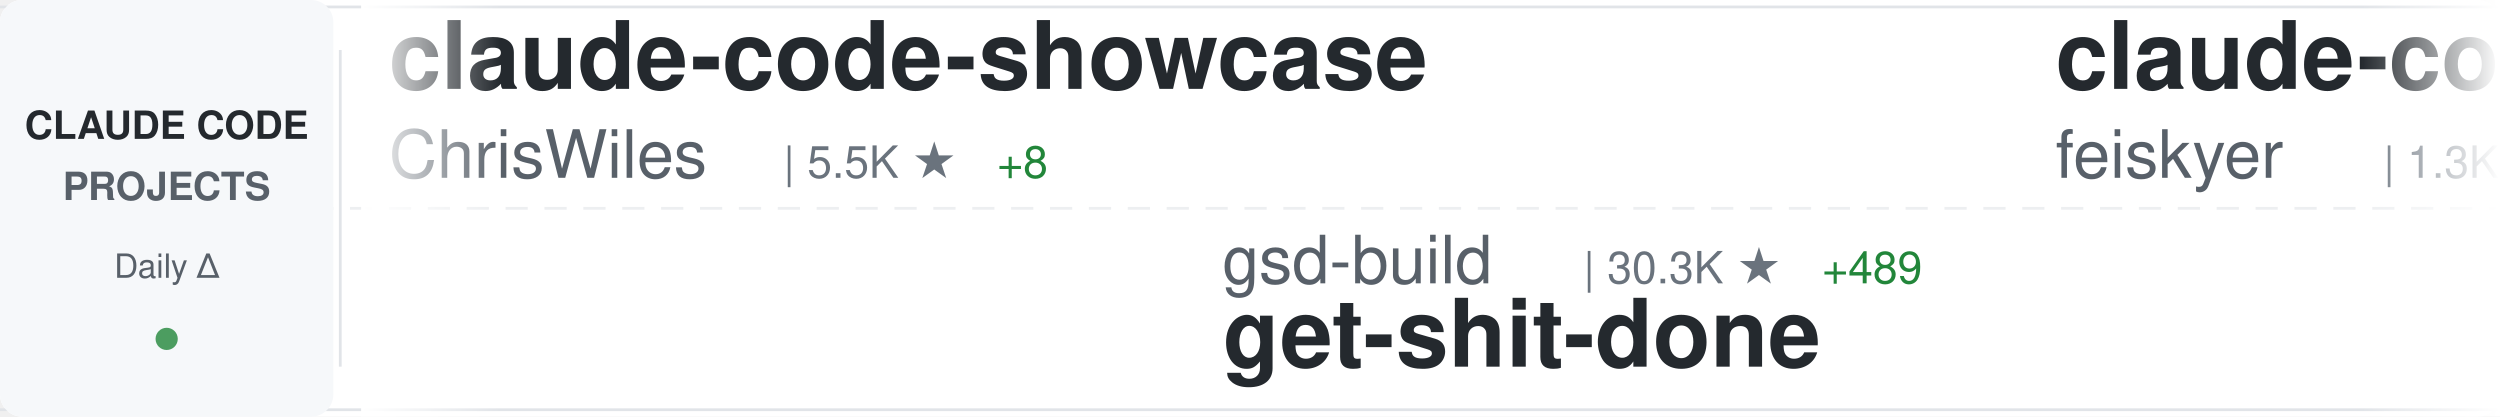
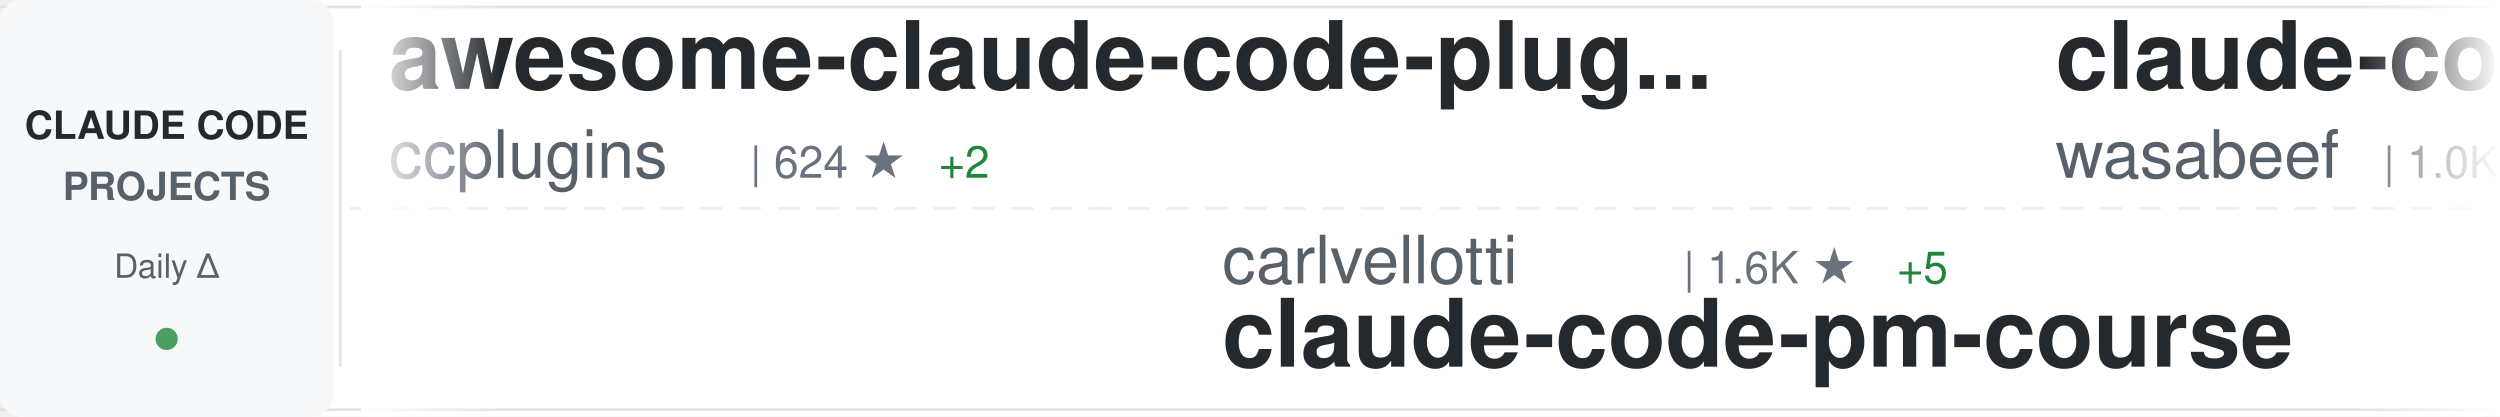
<svg xmlns="http://www.w3.org/2000/svg" width="900" height="150">
  <defs>
    <linearGradient id="awesomeLeftFade" x1="0%" y1="0%" x2="100%" y2="0%">
      <stop offset="0%" style="stop-color:#ffffff;stop-opacity:1" />
      <stop offset="100%" style="stop-color:#ffffff;stop-opacity:0" />
    </linearGradient>
    <linearGradient id="awesomeRightFade" x1="0%" y1="0%" x2="100%" y2="0%">
      <stop offset="0%" style="stop-color:#ffffff;stop-opacity:0" />
      <stop offset="100%" style="stop-color:#ffffff;stop-opacity:1" />
    </linearGradient>
  </defs>
  <rect width="900" height="150" fill="#ffffff" rx="8" />
  <rect x="0" y="2" width="900" height="1" fill="#e1e4e8" />
  <rect x="0" y="147" width="900" height="1" fill="#e1e4e8" />
  <line x1="0" y1="75" x2="900" y2="75" stroke="#e1e4e8" stroke-width="1" stroke-dasharray="8 6" opacity="0.6" />
  <rect x="0" y="0" width="120" height="150" fill="#f6f8fa" rx="8" />
  <text x="60" y="50" font-family="-apple-system, BlinkMacSystemFont, 'Segoe UI', Helvetica, Arial, sans-serif" font-size="14" font-weight="600" fill="#24292e" text-anchor="middle">CLAUDE CODE</text>
  <text x="60" y="72" font-family="-apple-system, BlinkMacSystemFont, 'Segoe UI', Helvetica, Arial, sans-serif" font-size="14" font-weight="600" fill="#586069" text-anchor="middle">PROJECTS</text>
  <text x="60" y="100" font-family="-apple-system, BlinkMacSystemFont, 'Segoe UI', Helvetica, Arial, sans-serif" font-size="12" font-weight="500" fill="#586069" text-anchor="middle">Daily Δ</text>
  <circle cx="60" cy="122" r="4" fill="#22863a" opacity="0.8" />
  <rect x="122" y="18" width="1" height="114" fill="#e1e4e8" />
  <clipPath id="awesomeTickerClip">
    <rect x="130" y="0" width="770" height="150" />
  </clipPath>
  <g clip-path="url(#awesomeTickerClip)">
    <g id="awesomeTickerItems">
      <animateTransform attributeName="transform" attributeType="XML" type="translate" from="0 0" to="-3000 0" dur="54s" repeatCount="indefinite" />
      <g transform="translate(0, 0)">
-         <text x="140" y="32" font-family="-apple-system, BlinkMacSystemFont, 'Segoe UI', Helvetica, Arial, sans-serif" font-size="34" font-weight="600" fill="#24292e">claude-code-showcase</text>
-         <text x="140" y="64" font-family="-apple-system, BlinkMacSystemFont, 'Segoe UI', Helvetica, Arial, sans-serif" font-size="24" font-weight="400" fill="#586069">ChrisWiles</text>
-         <text x="282" y="64" font-family="-apple-system, BlinkMacSystemFont, 'Segoe UI', Helvetica, Arial, sans-serif" font-size="16" font-weight="500" fill="#6a737d">| 5.5K ★</text>
-         <text x="359" y="64" font-family="-apple-system, BlinkMacSystemFont, 'Segoe UI', Helvetica, Arial, sans-serif" font-size="16" font-weight="500" fill="#22863a"> +8</text>
+         <text x="140" y="32" font-family="-apple-system, BlinkMacSystemFont, 'Segoe UI', Helvetica, Arial, sans-serif" font-size="34" font-weight="600" fill="#24292e">awesome-claude-code-plug...</text>
+         <text x="140" y="64" font-family="-apple-system, BlinkMacSystemFont, 'Segoe UI', Helvetica, Arial, sans-serif" font-size="24" font-weight="400" fill="#586069">ccplugins</text>
+         <text x="270" y="64" font-family="-apple-system, BlinkMacSystemFont, 'Segoe UI', Helvetica, Arial, sans-serif" font-size="16" font-weight="500" fill="#6a737d">| 624 ★</text>
+         <text x="338" y="64" font-family="-apple-system, BlinkMacSystemFont, 'Segoe UI', Helvetica, Arial, sans-serif" font-size="16" font-weight="500" fill="#22863a"> +2</text>
      </g>
      <g transform="translate(300, 0)">
-         <text x="140" y="102" font-family="-apple-system, BlinkMacSystemFont, 'Segoe UI', Helvetica, Arial, sans-serif" font-size="24" font-weight="400" fill="#586069">gsd-build</text>
-         <text x="270" y="102" font-family="-apple-system, BlinkMacSystemFont, 'Segoe UI', Helvetica, Arial, sans-serif" font-size="16" font-weight="500" fill="#6a737d">| 30.3K ★</text>
-         <text x="356" y="102" font-family="-apple-system, BlinkMacSystemFont, 'Segoe UI', Helvetica, Arial, sans-serif" font-size="16" font-weight="500" fill="#22863a"> +489</text>
-         <text x="140" y="132" font-family="-apple-system, BlinkMacSystemFont, 'Segoe UI', Helvetica, Arial, sans-serif" font-size="34" font-weight="600" fill="#24292e">get-shit-done</text>
+         <text x="140" y="102" font-family="-apple-system, BlinkMacSystemFont, 'Segoe UI', Helvetica, Arial, sans-serif" font-size="24" font-weight="400" fill="#586069">carlvellotti</text>
+         <text x="306" y="102" font-family="-apple-system, BlinkMacSystemFont, 'Segoe UI', Helvetica, Arial, sans-serif" font-size="16" font-weight="500" fill="#6a737d">| 1.6K ★</text>
+         <text x="383" y="102" font-family="-apple-system, BlinkMacSystemFont, 'Segoe UI', Helvetica, Arial, sans-serif" font-size="16" font-weight="500" fill="#22863a"> +5</text>
+         <text x="140" y="132" font-family="-apple-system, BlinkMacSystemFont, 'Segoe UI', Helvetica, Arial, sans-serif" font-size="34" font-weight="600" fill="#24292e">claude-code-pm-course</text>
      </g>
      <g transform="translate(600, 0)">
-         <text x="140" y="32" font-family="-apple-system, BlinkMacSystemFont, 'Segoe UI', Helvetica, Arial, sans-serif" font-size="34" font-weight="600" fill="#24292e">claude-code-settings</text>
-         <text x="140" y="64" font-family="-apple-system, BlinkMacSystemFont, 'Segoe UI', Helvetica, Arial, sans-serif" font-size="24" font-weight="400" fill="#586069">feiskyer</text>
-         <text x="258" y="64" font-family="-apple-system, BlinkMacSystemFont, 'Segoe UI', Helvetica, Arial, sans-serif" font-size="16" font-weight="500" fill="#6a737d">| 1.3K ★</text>
-         <text x="335" y="64" font-family="-apple-system, BlinkMacSystemFont, 'Segoe UI', Helvetica, Arial, sans-serif" font-size="16" font-weight="500" fill="#22863a"> +4</text>
+         <text x="140" y="32" font-family="-apple-system, BlinkMacSystemFont, 'Segoe UI', Helvetica, Arial, sans-serif" font-size="34" font-weight="600" fill="#24292e">claude-code-cookbook</text>
+         <text x="140" y="64" font-family="-apple-system, BlinkMacSystemFont, 'Segoe UI', Helvetica, Arial, sans-serif" font-size="24" font-weight="400" fill="#586069">wasabeef</text>
+         <text x="258" y="64" font-family="-apple-system, BlinkMacSystemFont, 'Segoe UI', Helvetica, Arial, sans-serif" font-size="16" font-weight="500" fill="#6a737d">| 1.0K ★</text>
+         <text x="335" y="64" font-family="-apple-system, BlinkMacSystemFont, 'Segoe UI', Helvetica, Arial, sans-serif" font-size="16" font-weight="500" fill="#22863a"> +1</text>
      </g>
      <g transform="translate(900, 0)">
-         <text x="140" y="102" font-family="-apple-system, BlinkMacSystemFont, 'Segoe UI', Helvetica, Arial, sans-serif" font-size="24" font-weight="400" fill="#586069">EveryInc</text>
-         <text x="258" y="102" font-family="-apple-system, BlinkMacSystemFont, 'Segoe UI', Helvetica, Arial, sans-serif" font-size="16" font-weight="500" fill="#6a737d">| 10.4K ★</text>
-         <text x="344" y="102" font-family="-apple-system, BlinkMacSystemFont, 'Segoe UI', Helvetica, Arial, sans-serif" font-size="16" font-weight="500" fill="#22863a"> +34</text>
-         <text x="140" y="132" font-family="-apple-system, BlinkMacSystemFont, 'Segoe UI', Helvetica, Arial, sans-serif" font-size="34" font-weight="600" fill="#24292e">compound-engineering-plu...</text>
+         <text x="140" y="102" font-family="-apple-system, BlinkMacSystemFont, 'Segoe UI', Helvetica, Arial, sans-serif" font-size="24" font-weight="400" fill="#586069">rohitg00</text>
+         <text x="258" y="102" font-family="-apple-system, BlinkMacSystemFont, 'Segoe UI', Helvetica, Arial, sans-serif" font-size="16" font-weight="500" fill="#6a737d">| 810 ★</text>
+         <text x="326" y="102" font-family="-apple-system, BlinkMacSystemFont, 'Segoe UI', Helvetica, Arial, sans-serif" font-size="16" font-weight="500" fill="#22863a"> +9</text>
+         <text x="140" y="132" font-family="-apple-system, BlinkMacSystemFont, 'Segoe UI', Helvetica, Arial, sans-serif" font-size="34" font-weight="600" fill="#24292e">awesome-claude-code-tool...</text>
      </g>
      <g transform="translate(1200, 0)">
-         <text x="140" y="32" font-family="-apple-system, BlinkMacSystemFont, 'Segoe UI', Helvetica, Arial, sans-serif" font-size="34" font-weight="600" fill="#24292e">notebooklm-skill</text>
-         <text x="140" y="64" font-family="-apple-system, BlinkMacSystemFont, 'Segoe UI', Helvetica, Arial, sans-serif" font-size="24" font-weight="400" fill="#586069">PleasePrompto</text>
-         <text x="318" y="64" font-family="-apple-system, BlinkMacSystemFont, 'Segoe UI', Helvetica, Arial, sans-serif" font-size="16" font-weight="500" fill="#6a737d">| 4.5K ★</text>
-         <text x="395" y="64" font-family="-apple-system, BlinkMacSystemFont, 'Segoe UI', Helvetica, Arial, sans-serif" font-size="16" font-weight="500" fill="#22863a"> +48</text>
+         <text x="140" y="32" font-family="-apple-system, BlinkMacSystemFont, 'Segoe UI', Helvetica, Arial, sans-serif" font-size="34" font-weight="600" fill="#24292e">idea-claude-code-gui</text>
+         <text x="140" y="64" font-family="-apple-system, BlinkMacSystemFont, 'Segoe UI', Helvetica, Arial, sans-serif" font-size="24" font-weight="400" fill="#586069">zhukunpenglinyutong</text>
+         <text x="390" y="64" font-family="-apple-system, BlinkMacSystemFont, 'Segoe UI', Helvetica, Arial, sans-serif" font-size="16" font-weight="500" fill="#6a737d">| 1.8K ★</text>
+         <text x="467" y="64" font-family="-apple-system, BlinkMacSystemFont, 'Segoe UI', Helvetica, Arial, sans-serif" font-size="16" font-weight="500" fill="#22863a"> +37</text>
      </g>
      <g transform="translate(1500, 0)">
-         <text x="140" y="102" font-family="-apple-system, BlinkMacSystemFont, 'Segoe UI', Helvetica, Arial, sans-serif" font-size="24" font-weight="400" fill="#586069">disler</text>
-         <text x="234" y="102" font-family="-apple-system, BlinkMacSystemFont, 'Segoe UI', Helvetica, Arial, sans-serif" font-size="16" font-weight="500" fill="#6a737d">| 1.3K ★</text>
-         <text x="311" y="102" font-family="-apple-system, BlinkMacSystemFont, 'Segoe UI', Helvetica, Arial, sans-serif" font-size="16" font-weight="500" fill="#22863a"> +5</text>
-         <text x="140" y="132" font-family="-apple-system, BlinkMacSystemFont, 'Segoe UI', Helvetica, Arial, sans-serif" font-size="34" font-weight="600" fill="#24292e">claude-code-hooks-multi-...</text>
+         <text x="140" y="102" font-family="-apple-system, BlinkMacSystemFont, 'Segoe UI', Helvetica, Arial, sans-serif" font-size="24" font-weight="400" fill="#586069">severity1</text>
+         <text x="270" y="102" font-family="-apple-system, BlinkMacSystemFont, 'Segoe UI', Helvetica, Arial, sans-serif" font-size="16" font-weight="500" fill="#6a737d">| 1.3K ★</text>
+         <text x="347" y="102" font-family="-apple-system, BlinkMacSystemFont, 'Segoe UI', Helvetica, Arial, sans-serif" font-size="16" font-weight="500" fill="#22863a"> +7</text>
+         <text x="140" y="132" font-family="-apple-system, BlinkMacSystemFont, 'Segoe UI', Helvetica, Arial, sans-serif" font-size="34" font-weight="600" fill="#24292e">claude-code-prompt-impro...</text>
      </g>
      <g transform="translate(1800, 0)">
-         <text x="140" y="32" font-family="-apple-system, BlinkMacSystemFont, 'Segoe UI', Helvetica, Arial, sans-serif" font-size="34" font-weight="600" fill="#24292e">claude-code-templates</text>
-         <text x="140" y="64" font-family="-apple-system, BlinkMacSystemFont, 'Segoe UI', Helvetica, Arial, sans-serif" font-size="24" font-weight="400" fill="#586069">davila7</text>
-         <text x="246" y="64" font-family="-apple-system, BlinkMacSystemFont, 'Segoe UI', Helvetica, Arial, sans-serif" font-size="16" font-weight="500" fill="#6a737d">| 22.9K ★</text>
-         <text x="332" y="64" font-family="-apple-system, BlinkMacSystemFont, 'Segoe UI', Helvetica, Arial, sans-serif" font-size="16" font-weight="500" fill="#22863a"> +49</text>
+         <text x="140" y="32" font-family="-apple-system, BlinkMacSystemFont, 'Segoe UI', Helvetica, Arial, sans-serif" font-size="34" font-weight="600" fill="#24292e">claude-code-ide.el</text>
+         <text x="140" y="64" font-family="-apple-system, BlinkMacSystemFont, 'Segoe UI', Helvetica, Arial, sans-serif" font-size="24" font-weight="400" fill="#586069">manzaltu</text>
+         <text x="258" y="64" font-family="-apple-system, BlinkMacSystemFont, 'Segoe UI', Helvetica, Arial, sans-serif" font-size="16" font-weight="500" fill="#6a737d">| 1.4K ★</text>
+         <text x="335" y="64" font-family="-apple-system, BlinkMacSystemFont, 'Segoe UI', Helvetica, Arial, sans-serif" font-size="16" font-weight="500" fill="#22863a"> +1</text>
      </g>
      <g transform="translate(2100, 0)">
-         <text x="140" y="102" font-family="-apple-system, BlinkMacSystemFont, 'Segoe UI', Helvetica, Arial, sans-serif" font-size="24" font-weight="400" fill="#586069">alirezarezvani</text>
-         <text x="330" y="102" font-family="-apple-system, BlinkMacSystemFont, 'Segoe UI', Helvetica, Arial, sans-serif" font-size="16" font-weight="500" fill="#6a737d">| 618 ★</text>
-         <text x="398" y="102" font-family="-apple-system, BlinkMacSystemFont, 'Segoe UI', Helvetica, Arial, sans-serif" font-size="16" font-weight="500" fill="#22863a"> +6</text>
-         <text x="140" y="132" font-family="-apple-system, BlinkMacSystemFont, 'Segoe UI', Helvetica, Arial, sans-serif" font-size="34" font-weight="600" fill="#24292e">claude-code-tresor</text>
+         <text x="140" y="102" font-family="-apple-system, BlinkMacSystemFont, 'Segoe UI', Helvetica, Arial, sans-serif" font-size="24" font-weight="400" fill="#586069">kodu-ai</text>
+         <text x="246" y="102" font-family="-apple-system, BlinkMacSystemFont, 'Segoe UI', Helvetica, Arial, sans-serif" font-size="16" font-weight="500" fill="#6a737d">| 5.3K ★</text>
+         <text x="323" y="102" font-family="-apple-system, BlinkMacSystemFont, 'Segoe UI', Helvetica, Arial, sans-serif" font-size="16" font-weight="500" fill="#22863a"> +2</text>
+         <text x="140" y="132" font-family="-apple-system, BlinkMacSystemFont, 'Segoe UI', Helvetica, Arial, sans-serif" font-size="34" font-weight="600" fill="#24292e">claude-coder</text>
      </g>
      <g transform="translate(2400, 0)">
-         <text x="140" y="32" font-family="-apple-system, BlinkMacSystemFont, 'Segoe UI', Helvetica, Arial, sans-serif" font-size="34" font-weight="600" fill="#24292e">edmunds-claude-code</text>
-         <text x="140" y="64" font-family="-apple-system, BlinkMacSystemFont, 'Segoe UI', Helvetica, Arial, sans-serif" font-size="24" font-weight="400" fill="#586069">edmund-io</text>
-         <text x="270" y="64" font-family="-apple-system, BlinkMacSystemFont, 'Segoe UI', Helvetica, Arial, sans-serif" font-size="16" font-weight="500" fill="#6a737d">| 1.3K ★</text>
-         <text x="347" y="64" font-family="-apple-system, BlinkMacSystemFont, 'Segoe UI', Helvetica, Arial, sans-serif" font-size="16" font-weight="500" fill="#22863a"> +6</text>
+         <text x="140" y="32" font-family="-apple-system, BlinkMacSystemFont, 'Segoe UI', Helvetica, Arial, sans-serif" font-size="34" font-weight="600" fill="#24292e">sc-claude-code-files</text>
+         <text x="140" y="64" font-family="-apple-system, BlinkMacSystemFont, 'Segoe UI', Helvetica, Arial, sans-serif" font-size="24" font-weight="400" fill="#586069">https-deeplearning-ai</text>
+         <text x="414" y="64" font-family="-apple-system, BlinkMacSystemFont, 'Segoe UI', Helvetica, Arial, sans-serif" font-size="16" font-weight="500" fill="#6a737d">| 451 ★</text>
+         <text x="482" y="64" font-family="-apple-system, BlinkMacSystemFont, 'Segoe UI', Helvetica, Arial, sans-serif" font-size="16" font-weight="500" fill="#22863a"> +1</text>
      </g>
      <g transform="translate(2700, 0)">
-         <text x="140" y="102" font-family="-apple-system, BlinkMacSystemFont, 'Segoe UI', Helvetica, Arial, sans-serif" font-size="24" font-weight="400" fill="#586069">Piebald-AI</text>
-         <text x="282" y="102" font-family="-apple-system, BlinkMacSystemFont, 'Segoe UI', Helvetica, Arial, sans-serif" font-size="16" font-weight="500" fill="#6a737d">| 5.9K ★</text>
-         <text x="359" y="102" font-family="-apple-system, BlinkMacSystemFont, 'Segoe UI', Helvetica, Arial, sans-serif" font-size="16" font-weight="500" fill="#22863a"> +36</text>
-         <text x="140" y="132" font-family="-apple-system, BlinkMacSystemFont, 'Segoe UI', Helvetica, Arial, sans-serif" font-size="34" font-weight="600" fill="#24292e">claude-code-system-promp...</text>
+         <text x="140" y="102" font-family="-apple-system, BlinkMacSystemFont, 'Segoe UI', Helvetica, Arial, sans-serif" font-size="24" font-weight="400" fill="#586069">Njengah</text>
+         <text x="246" y="102" font-family="-apple-system, BlinkMacSystemFont, 'Segoe UI', Helvetica, Arial, sans-serif" font-size="16" font-weight="500" fill="#6a737d">| 1.4K ★</text>
+         <text x="323" y="102" font-family="-apple-system, BlinkMacSystemFont, 'Segoe UI', Helvetica, Arial, sans-serif" font-size="16" font-weight="500" fill="#22863a"> +3</text>
+         <text x="140" y="132" font-family="-apple-system, BlinkMacSystemFont, 'Segoe UI', Helvetica, Arial, sans-serif" font-size="34" font-weight="600" fill="#24292e">claude-code-cheat-sheet</text>
      </g>
      <g transform="translate(3000, 0)">
-         <text x="140" y="32" font-family="-apple-system, BlinkMacSystemFont, 'Segoe UI', Helvetica, Arial, sans-serif" font-size="34" font-weight="600" fill="#24292e">claude-code-showcase</text>
-         <text x="140" y="64" font-family="-apple-system, BlinkMacSystemFont, 'Segoe UI', Helvetica, Arial, sans-serif" font-size="24" font-weight="400" fill="#586069">ChrisWiles</text>
-         <text x="282" y="64" font-family="-apple-system, BlinkMacSystemFont, 'Segoe UI', Helvetica, Arial, sans-serif" font-size="16" font-weight="500" fill="#6a737d">| 5.5K ★</text>
-         <text x="359" y="64" font-family="-apple-system, BlinkMacSystemFont, 'Segoe UI', Helvetica, Arial, sans-serif" font-size="16" font-weight="500" fill="#22863a"> +8</text>
+         <text x="140" y="32" font-family="-apple-system, BlinkMacSystemFont, 'Segoe UI', Helvetica, Arial, sans-serif" font-size="34" font-weight="600" fill="#24292e">awesome-claude-code-plug...</text>
+         <text x="140" y="64" font-family="-apple-system, BlinkMacSystemFont, 'Segoe UI', Helvetica, Arial, sans-serif" font-size="24" font-weight="400" fill="#586069">ccplugins</text>
+         <text x="270" y="64" font-family="-apple-system, BlinkMacSystemFont, 'Segoe UI', Helvetica, Arial, sans-serif" font-size="16" font-weight="500" fill="#6a737d">| 624 ★</text>
+         <text x="338" y="64" font-family="-apple-system, BlinkMacSystemFont, 'Segoe UI', Helvetica, Arial, sans-serif" font-size="16" font-weight="500" fill="#22863a"> +2</text>
      </g>
      <g transform="translate(3300, 0)">
-         <text x="140" y="102" font-family="-apple-system, BlinkMacSystemFont, 'Segoe UI', Helvetica, Arial, sans-serif" font-size="24" font-weight="400" fill="#586069">gsd-build</text>
-         <text x="270" y="102" font-family="-apple-system, BlinkMacSystemFont, 'Segoe UI', Helvetica, Arial, sans-serif" font-size="16" font-weight="500" fill="#6a737d">| 30.3K ★</text>
-         <text x="356" y="102" font-family="-apple-system, BlinkMacSystemFont, 'Segoe UI', Helvetica, Arial, sans-serif" font-size="16" font-weight="500" fill="#22863a"> +489</text>
-         <text x="140" y="132" font-family="-apple-system, BlinkMacSystemFont, 'Segoe UI', Helvetica, Arial, sans-serif" font-size="34" font-weight="600" fill="#24292e">get-shit-done</text>
+         <text x="140" y="102" font-family="-apple-system, BlinkMacSystemFont, 'Segoe UI', Helvetica, Arial, sans-serif" font-size="24" font-weight="400" fill="#586069">carlvellotti</text>
+         <text x="306" y="102" font-family="-apple-system, BlinkMacSystemFont, 'Segoe UI', Helvetica, Arial, sans-serif" font-size="16" font-weight="500" fill="#6a737d">| 1.6K ★</text>
+         <text x="383" y="102" font-family="-apple-system, BlinkMacSystemFont, 'Segoe UI', Helvetica, Arial, sans-serif" font-size="16" font-weight="500" fill="#22863a"> +5</text>
+         <text x="140" y="132" font-family="-apple-system, BlinkMacSystemFont, 'Segoe UI', Helvetica, Arial, sans-serif" font-size="34" font-weight="600" fill="#24292e">claude-code-pm-course</text>
      </g>
      <g transform="translate(3600, 0)">
-         <text x="140" y="32" font-family="-apple-system, BlinkMacSystemFont, 'Segoe UI', Helvetica, Arial, sans-serif" font-size="34" font-weight="600" fill="#24292e">claude-code-settings</text>
-         <text x="140" y="64" font-family="-apple-system, BlinkMacSystemFont, 'Segoe UI', Helvetica, Arial, sans-serif" font-size="24" font-weight="400" fill="#586069">feiskyer</text>
-         <text x="258" y="64" font-family="-apple-system, BlinkMacSystemFont, 'Segoe UI', Helvetica, Arial, sans-serif" font-size="16" font-weight="500" fill="#6a737d">| 1.3K ★</text>
-         <text x="335" y="64" font-family="-apple-system, BlinkMacSystemFont, 'Segoe UI', Helvetica, Arial, sans-serif" font-size="16" font-weight="500" fill="#22863a"> +4</text>
+         <text x="140" y="32" font-family="-apple-system, BlinkMacSystemFont, 'Segoe UI', Helvetica, Arial, sans-serif" font-size="34" font-weight="600" fill="#24292e">claude-code-cookbook</text>
+         <text x="140" y="64" font-family="-apple-system, BlinkMacSystemFont, 'Segoe UI', Helvetica, Arial, sans-serif" font-size="24" font-weight="400" fill="#586069">wasabeef</text>
+         <text x="258" y="64" font-family="-apple-system, BlinkMacSystemFont, 'Segoe UI', Helvetica, Arial, sans-serif" font-size="16" font-weight="500" fill="#6a737d">| 1.0K ★</text>
+         <text x="335" y="64" font-family="-apple-system, BlinkMacSystemFont, 'Segoe UI', Helvetica, Arial, sans-serif" font-size="16" font-weight="500" fill="#22863a"> +1</text>
      </g>
      <g transform="translate(3900, 0)">
-         <text x="140" y="102" font-family="-apple-system, BlinkMacSystemFont, 'Segoe UI', Helvetica, Arial, sans-serif" font-size="24" font-weight="400" fill="#586069">EveryInc</text>
-         <text x="258" y="102" font-family="-apple-system, BlinkMacSystemFont, 'Segoe UI', Helvetica, Arial, sans-serif" font-size="16" font-weight="500" fill="#6a737d">| 10.4K ★</text>
-         <text x="344" y="102" font-family="-apple-system, BlinkMacSystemFont, 'Segoe UI', Helvetica, Arial, sans-serif" font-size="16" font-weight="500" fill="#22863a"> +34</text>
-         <text x="140" y="132" font-family="-apple-system, BlinkMacSystemFont, 'Segoe UI', Helvetica, Arial, sans-serif" font-size="34" font-weight="600" fill="#24292e">compound-engineering-plu...</text>
+         <text x="140" y="102" font-family="-apple-system, BlinkMacSystemFont, 'Segoe UI', Helvetica, Arial, sans-serif" font-size="24" font-weight="400" fill="#586069">rohitg00</text>
+         <text x="258" y="102" font-family="-apple-system, BlinkMacSystemFont, 'Segoe UI', Helvetica, Arial, sans-serif" font-size="16" font-weight="500" fill="#6a737d">| 810 ★</text>
+         <text x="326" y="102" font-family="-apple-system, BlinkMacSystemFont, 'Segoe UI', Helvetica, Arial, sans-serif" font-size="16" font-weight="500" fill="#22863a"> +9</text>
+         <text x="140" y="132" font-family="-apple-system, BlinkMacSystemFont, 'Segoe UI', Helvetica, Arial, sans-serif" font-size="34" font-weight="600" fill="#24292e">awesome-claude-code-tool...</text>
      </g>
    </g>
  </g>
  <rect x="130" y="0" width="50" height="150" fill="url(#awesomeLeftFade)" />
  <rect x="850" y="0" width="50" height="150" fill="url(#awesomeRightFade)" />
</svg>
